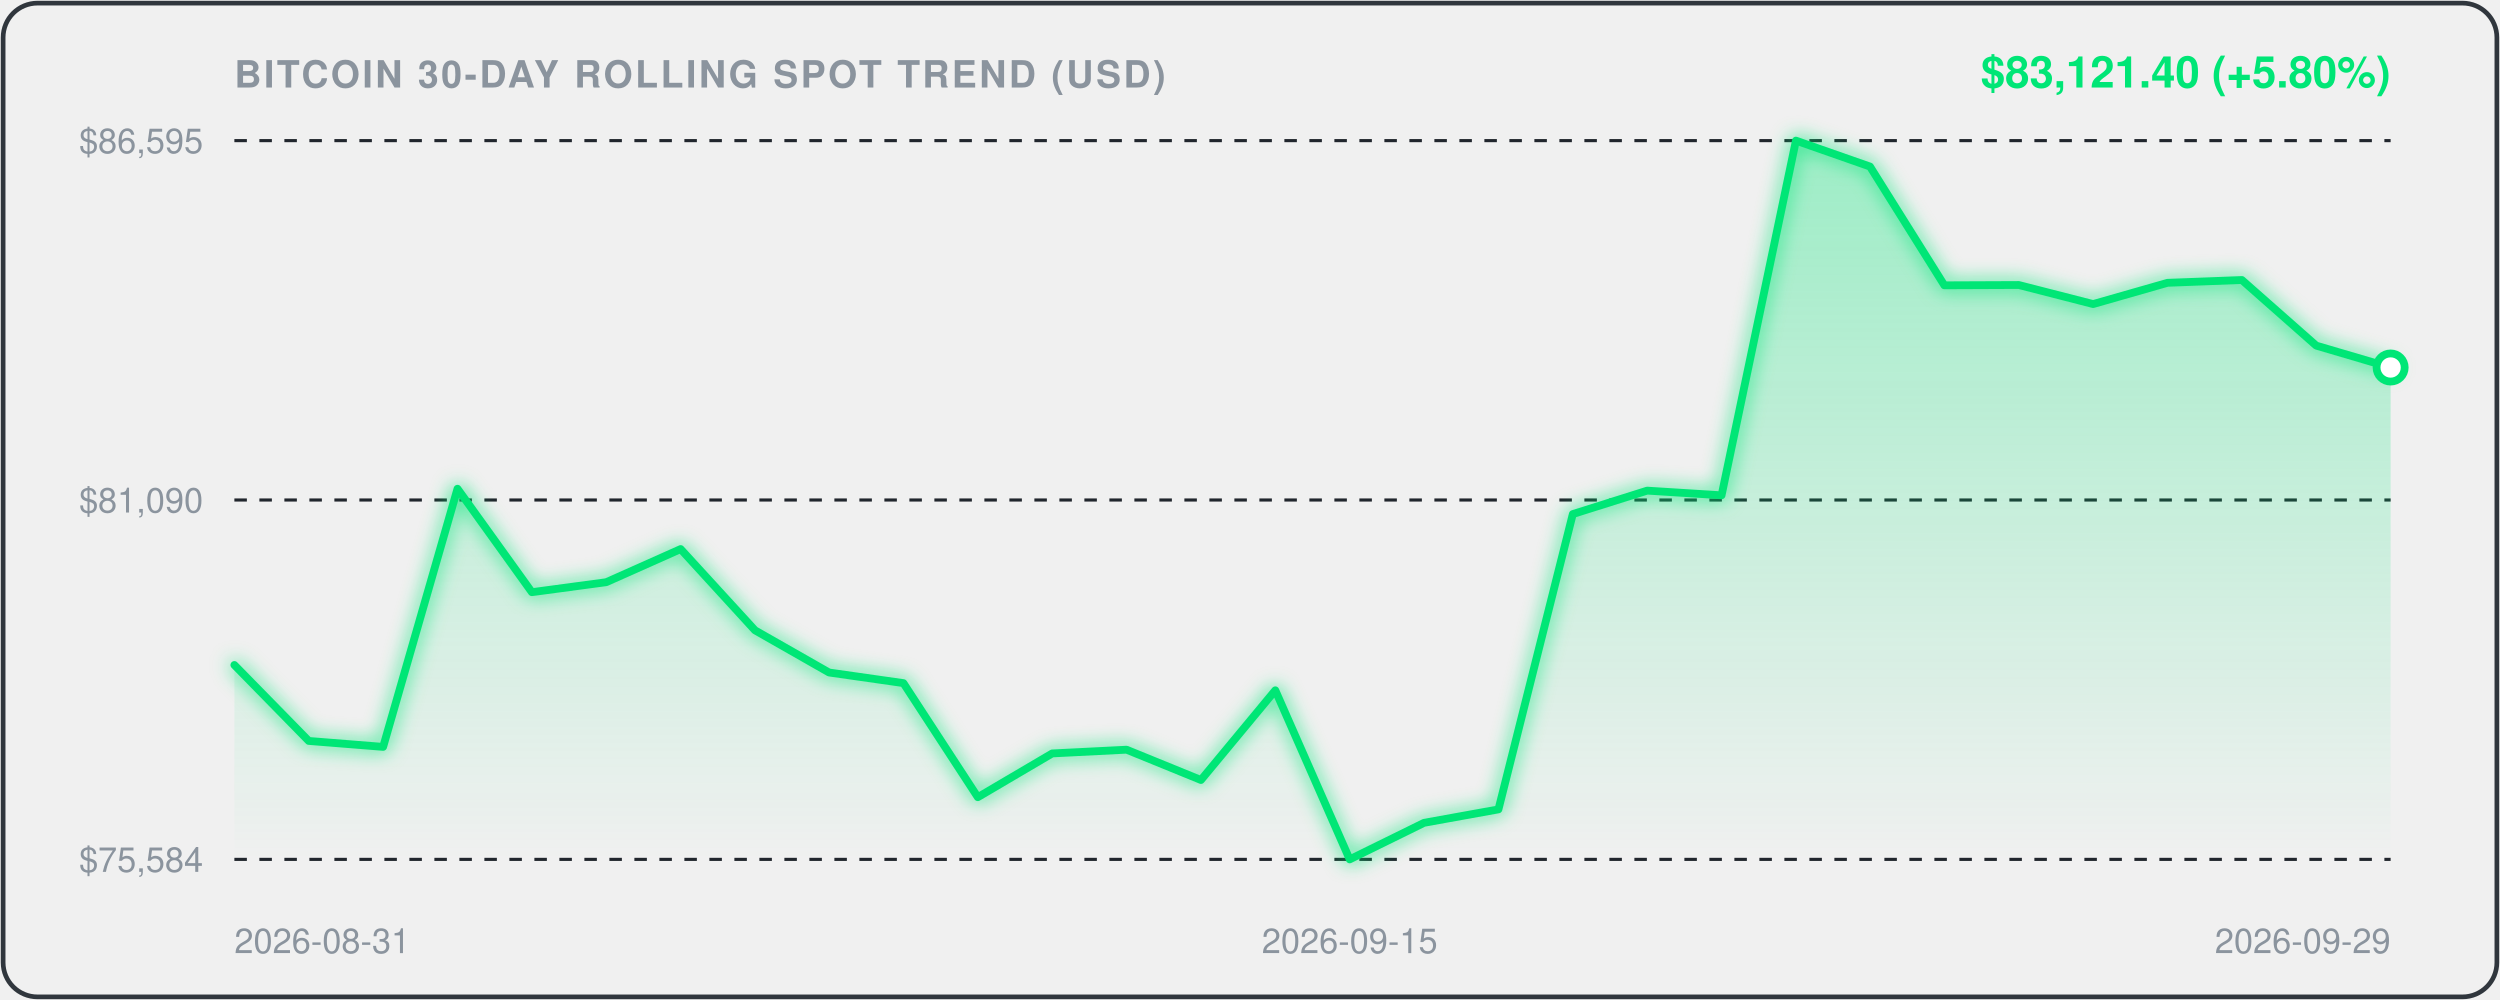
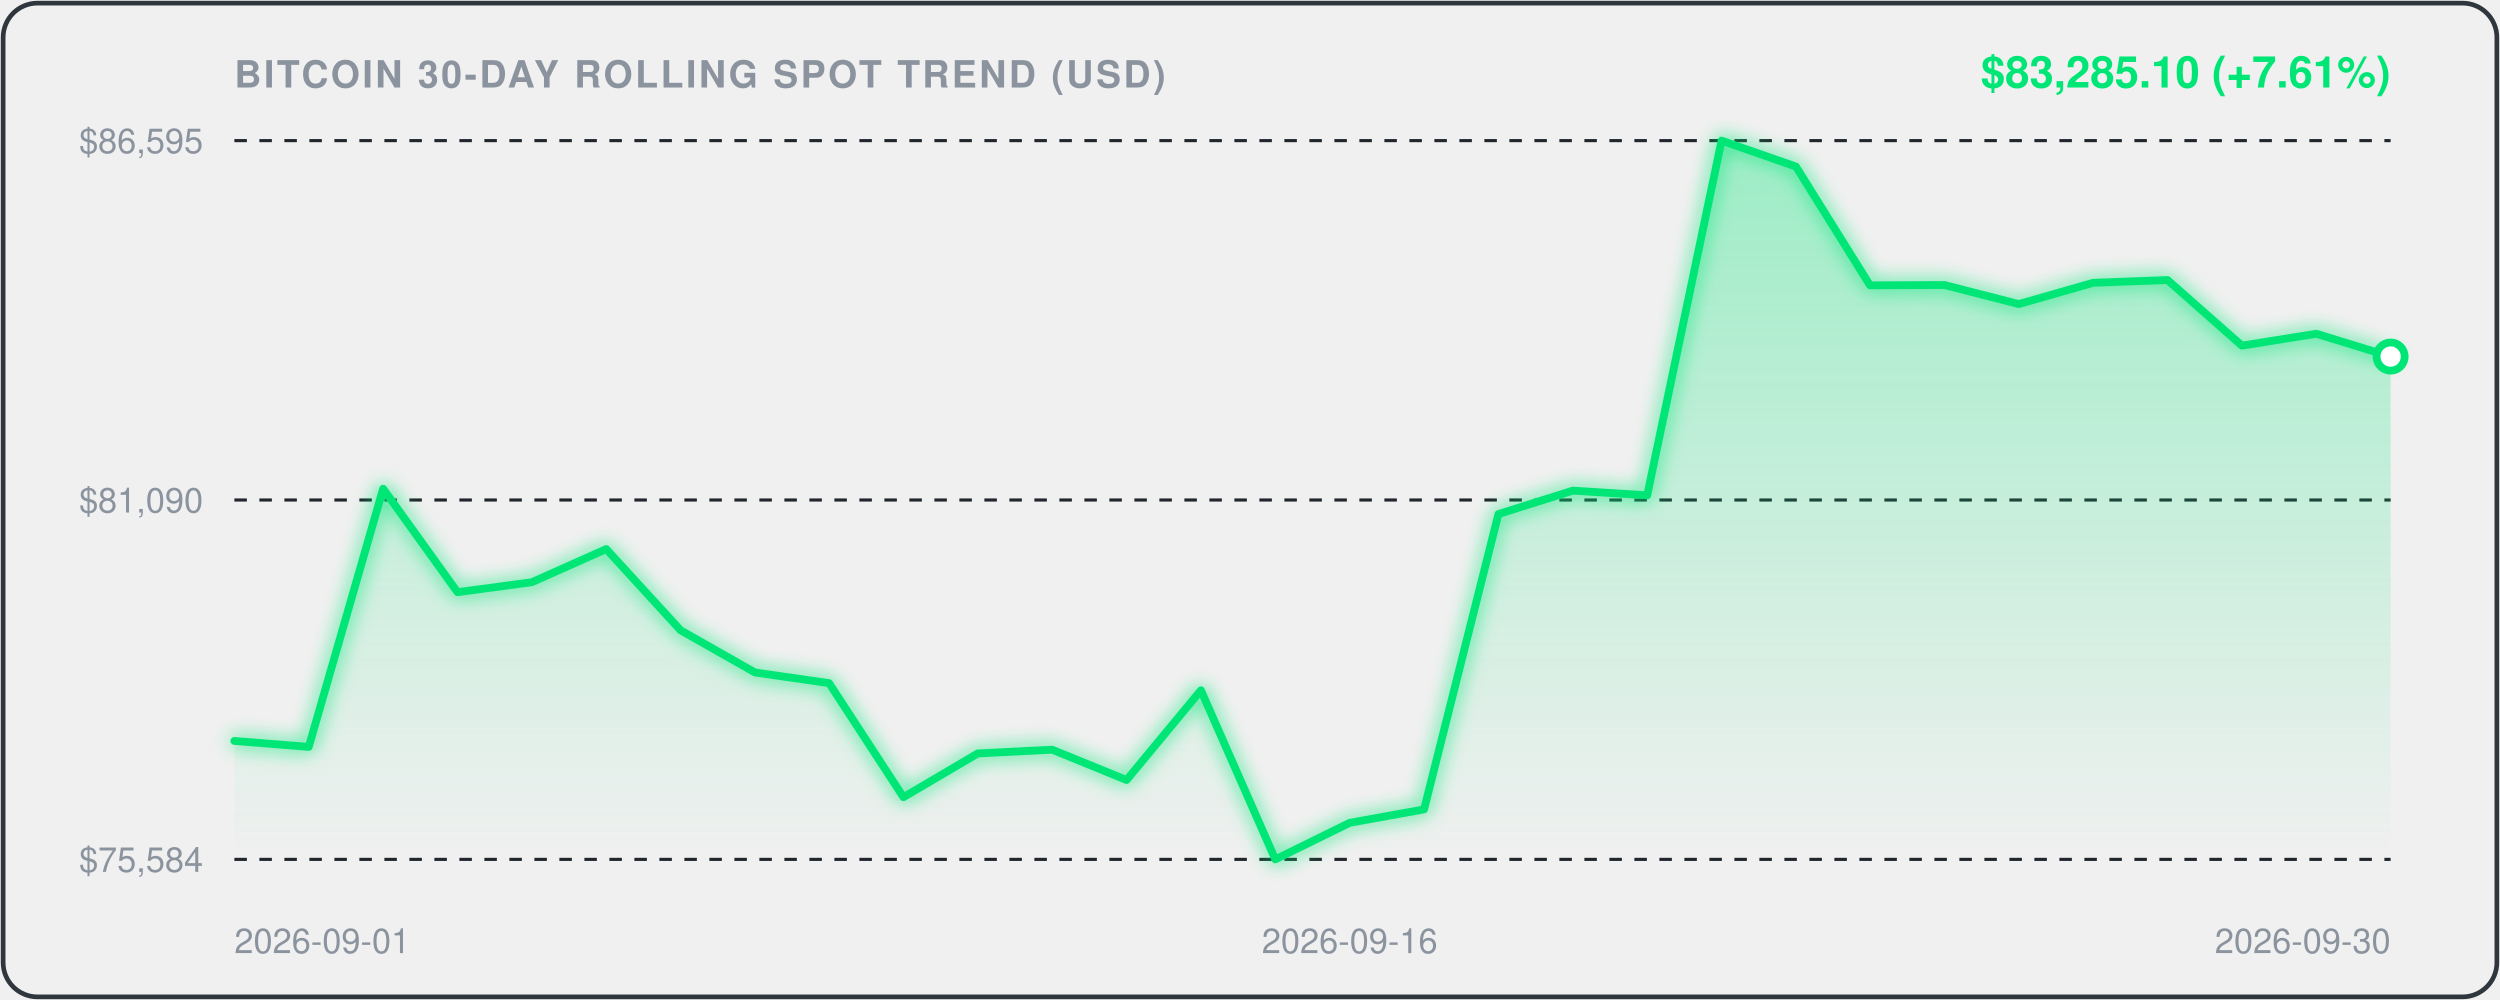
<svg xmlns="http://www.w3.org/2000/svg" viewBox="0 0 800 320" width="100%" height="100%" style="background:#0d1117;border-radius:12px;font-family:-apple-system,BlinkMacSystemFont,'Segoe UI',Helvetica,Arial,sans-serif;">
  <defs>
    <linearGradient id="areaGrad" x1="0" y1="0" x2="0" y2="1">
      <stop offset="0%" stop-color="rgba(0, 230, 118, 0.35)" />
      <stop offset="100%" stop-color="rgba(0, 230, 118, 0.0)" />
    </linearGradient>
    <filter id="glow" x="-20%" y="-20%" width="140%" height="140%">
      <feGaussianBlur stdDeviation="3" result="blur" />
      <feComposite in="SourceGraphic" in2="blur" operator="over" />
    </filter>
  </defs>
  <rect x="1" y="1" width="798" height="318" rx="11" fill="none" stroke="#30363d" stroke-width="1.5" />
  <text x="75" y="28" fill="#8b949e" font-size="12" font-weight="600" letter-spacing="0.8">BITCOIN 30-DAY ROLLING SPOT TREND (USD)</text>
-   <text x="765" y="28" text-anchor="end" fill="#00E676" font-size="14" font-weight="700">$83,121.40 (+5.80%)</text>
+   <text x="765" y="28" text-anchor="end" fill="#00E676" font-size="14" font-weight="700">$83,285.10 (+7.61%)</text>
  <line x1="75" y1="45" x2="765" y2="45" stroke="#21262d" stroke-width="1" stroke-dasharray="4,4" />
  <text x="65" y="49" text-anchor="end" fill="#8b949e" font-size="11">$86,595</text>
  <line x1="75" y1="160.0" x2="765" y2="160.0" stroke="#21262d" stroke-width="1" stroke-dasharray="4,4" />
  <text x="65" y="164.0" text-anchor="end" fill="#8b949e" font-size="11">$81,090</text>
  <line x1="75" y1="275" x2="765" y2="275" stroke="#21262d" stroke-width="1" stroke-dasharray="4,4" />
  <text x="65" y="279" text-anchor="end" fill="#8b949e" font-size="11">$75,584</text>
-   <path d="M 75.0,212.8 L 98.8,237.1 L 122.6,239.0 L 146.4,156.4 L 170.2,189.5 L 194.0,186.3 L 217.8,175.7 L 241.6,201.7 L 265.3,215.2 L 289.1,218.6 L 312.9,255.1 L 336.7,241.1 L 360.5,239.9 L 384.3,249.6 L 408.1,220.9 L 431.9,275.0 L 455.7,263.3 L 479.5,259.0 L 503.3,164.5 L 527.1,157.0 L 550.9,158.5 L 574.7,45.0 L 598.4,53.3 L 622.2,91.3 L 646.0,91.2 L 669.8,97.3 L 693.6,90.5 L 717.4,89.6 L 741.2,110.6 L 765.0,117.6 L 765.0,275.0 L 75.0,275.0 Z" fill="url(#areaGrad)" />
-   <path d="M 75.0,212.8 L 98.8,237.1 L 122.6,239.0 L 146.4,156.4 L 170.2,189.5 L 194.0,186.3 L 217.8,175.7 L 241.6,201.7 L 265.3,215.2 L 289.1,218.6 L 312.9,255.1 L 336.7,241.1 L 360.5,239.9 L 384.3,249.6 L 408.1,220.9 L 431.9,275.0 L 455.7,263.3 L 479.5,259.0 L 503.3,164.5 L 527.1,157.0 L 550.9,158.5 L 574.7,45.0 L 598.4,53.3 L 622.2,91.3 L 646.0,91.2 L 669.8,97.3 L 693.6,90.5 L 717.4,89.6 L 741.2,110.6 L 765.0,117.6" fill="none" stroke="#00E676" stroke-width="2.5" stroke-linecap="round" stroke-linejoin="round" filter="url(#glow)" />
-   <circle cx="765.0" cy="117.6" r="4.5" fill="#ffffff" stroke="#00E676" stroke-width="2.5" />
-   <text x="75.0" y="305" fill="#8b949e" font-size="11" text-anchor="start">2026-08-31</text>
-   <text x="431.9" y="305" fill="#8b949e" font-size="11" text-anchor="middle">2026-09-15</text>
-   <text x="765.0" y="305" fill="#8b949e" font-size="11" text-anchor="end">2026-09-29</text>
+   <path d="M 75.0,237.1 L 98.8,239.0 L 122.6,156.4 L 146.4,189.5 L 170.2,186.3 L 194.0,175.7 L 217.8,201.7 L 241.6,215.2 L 265.3,218.6 L 289.1,255.1 L 312.9,241.1 L 336.7,239.9 L 360.5,249.6 L 384.3,220.9 L 408.1,275.0 L 431.9,263.3 L 455.7,259.0 L 479.5,164.5 L 503.3,157.0 L 527.1,158.5 L 550.9,45.0 L 574.7,53.3 L 598.4,91.3 L 622.2,91.2 L 646.0,97.3 L 669.8,90.5 L 693.6,89.6 L 717.4,110.6 L 741.2,106.8 L 765.0,114.1 L 765.0,275.0 L 75.0,275.0 Z" fill="url(#areaGrad)" />
+   <path d="M 75.0,237.1 L 98.8,239.0 L 122.6,156.4 L 146.4,189.5 L 170.2,186.3 L 194.0,175.7 L 217.8,201.7 L 241.6,215.2 L 265.3,218.6 L 289.1,255.1 L 312.9,241.1 L 336.7,239.9 L 360.5,249.6 L 384.3,220.9 L 408.1,275.0 L 431.9,263.3 L 455.7,259.0 L 479.5,164.5 L 503.3,157.0 L 527.1,158.5 L 550.9,45.0 L 574.7,53.3 L 598.4,91.3 L 622.2,91.2 L 646.0,97.3 L 669.8,90.5 L 693.6,89.6 L 717.4,110.6 L 741.2,106.8 L 765.0,114.1" fill="none" stroke="#00E676" stroke-width="2.5" stroke-linecap="round" stroke-linejoin="round" filter="url(#glow)" />
+   <circle cx="765.0" cy="114.1" r="4.5" fill="#ffffff" stroke="#00E676" stroke-width="2.5" />
+   <text x="75.0" y="305" fill="#8b949e" font-size="11" text-anchor="start">2026-09-01</text>
+   <text x="431.9" y="305" fill="#8b949e" font-size="11" text-anchor="middle">2026-09-16</text>
+   <text x="765.0" y="305" fill="#8b949e" font-size="11" text-anchor="end">2026-09-30</text>
</svg>
